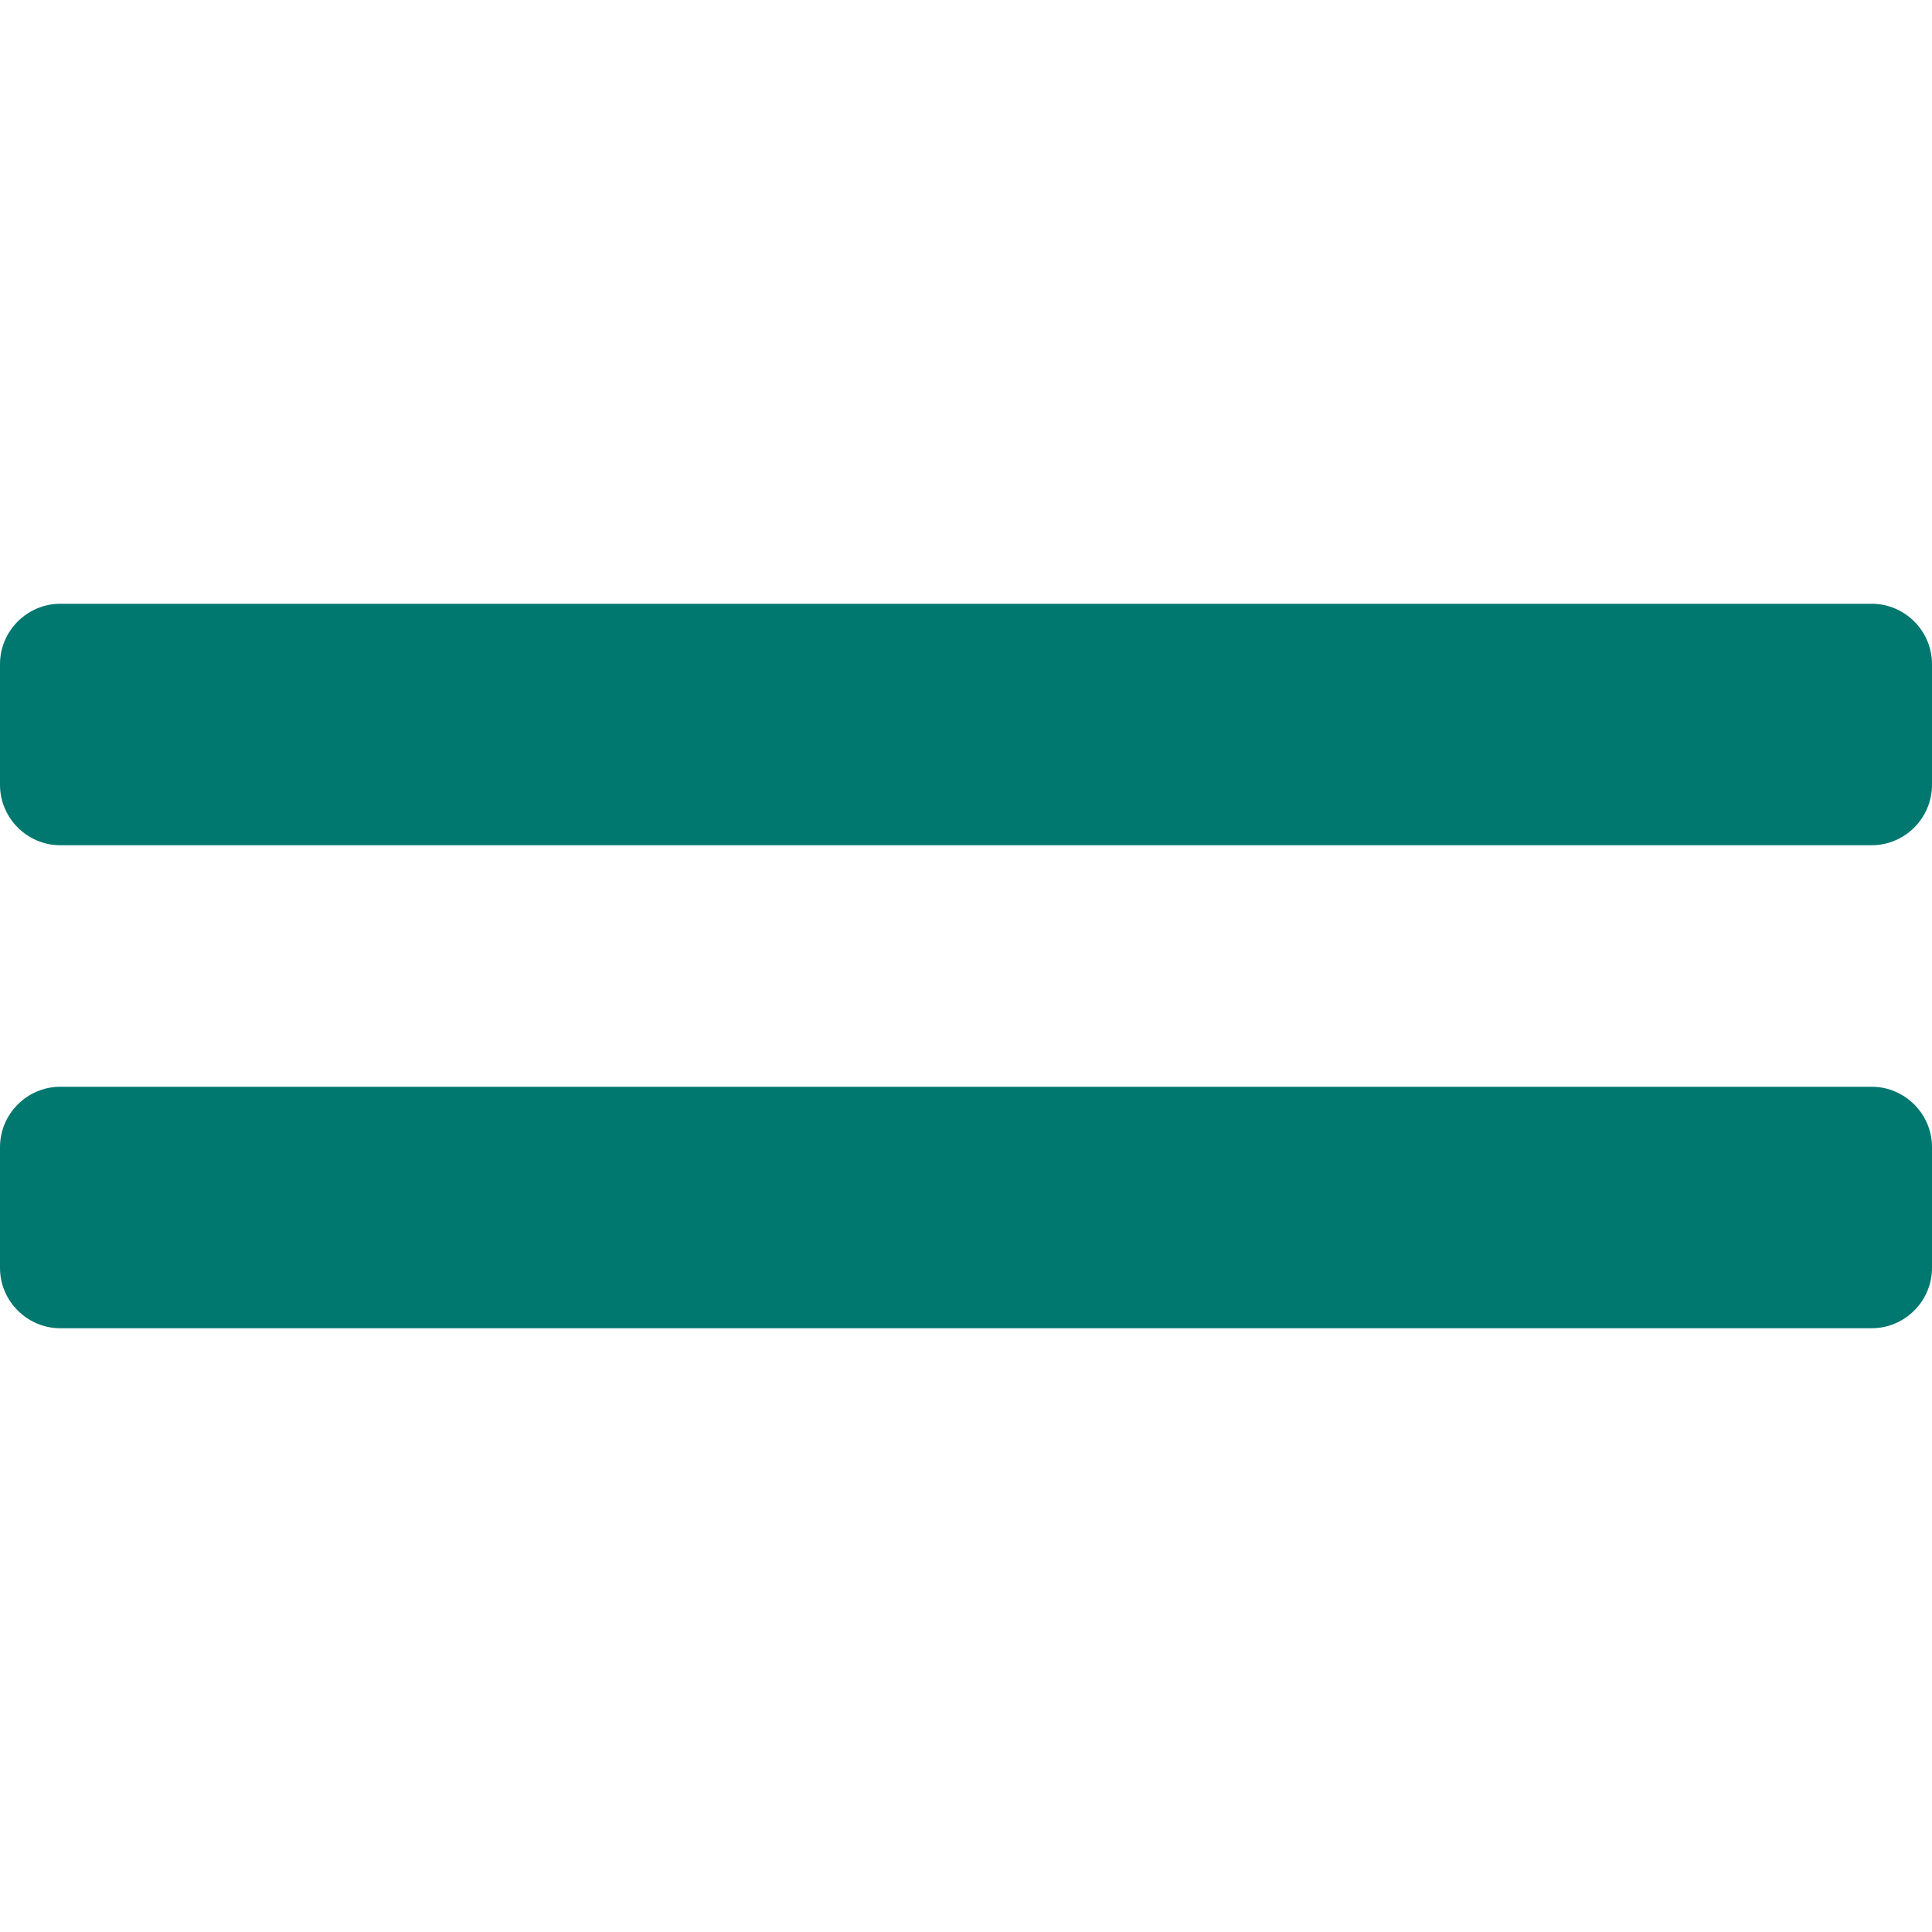
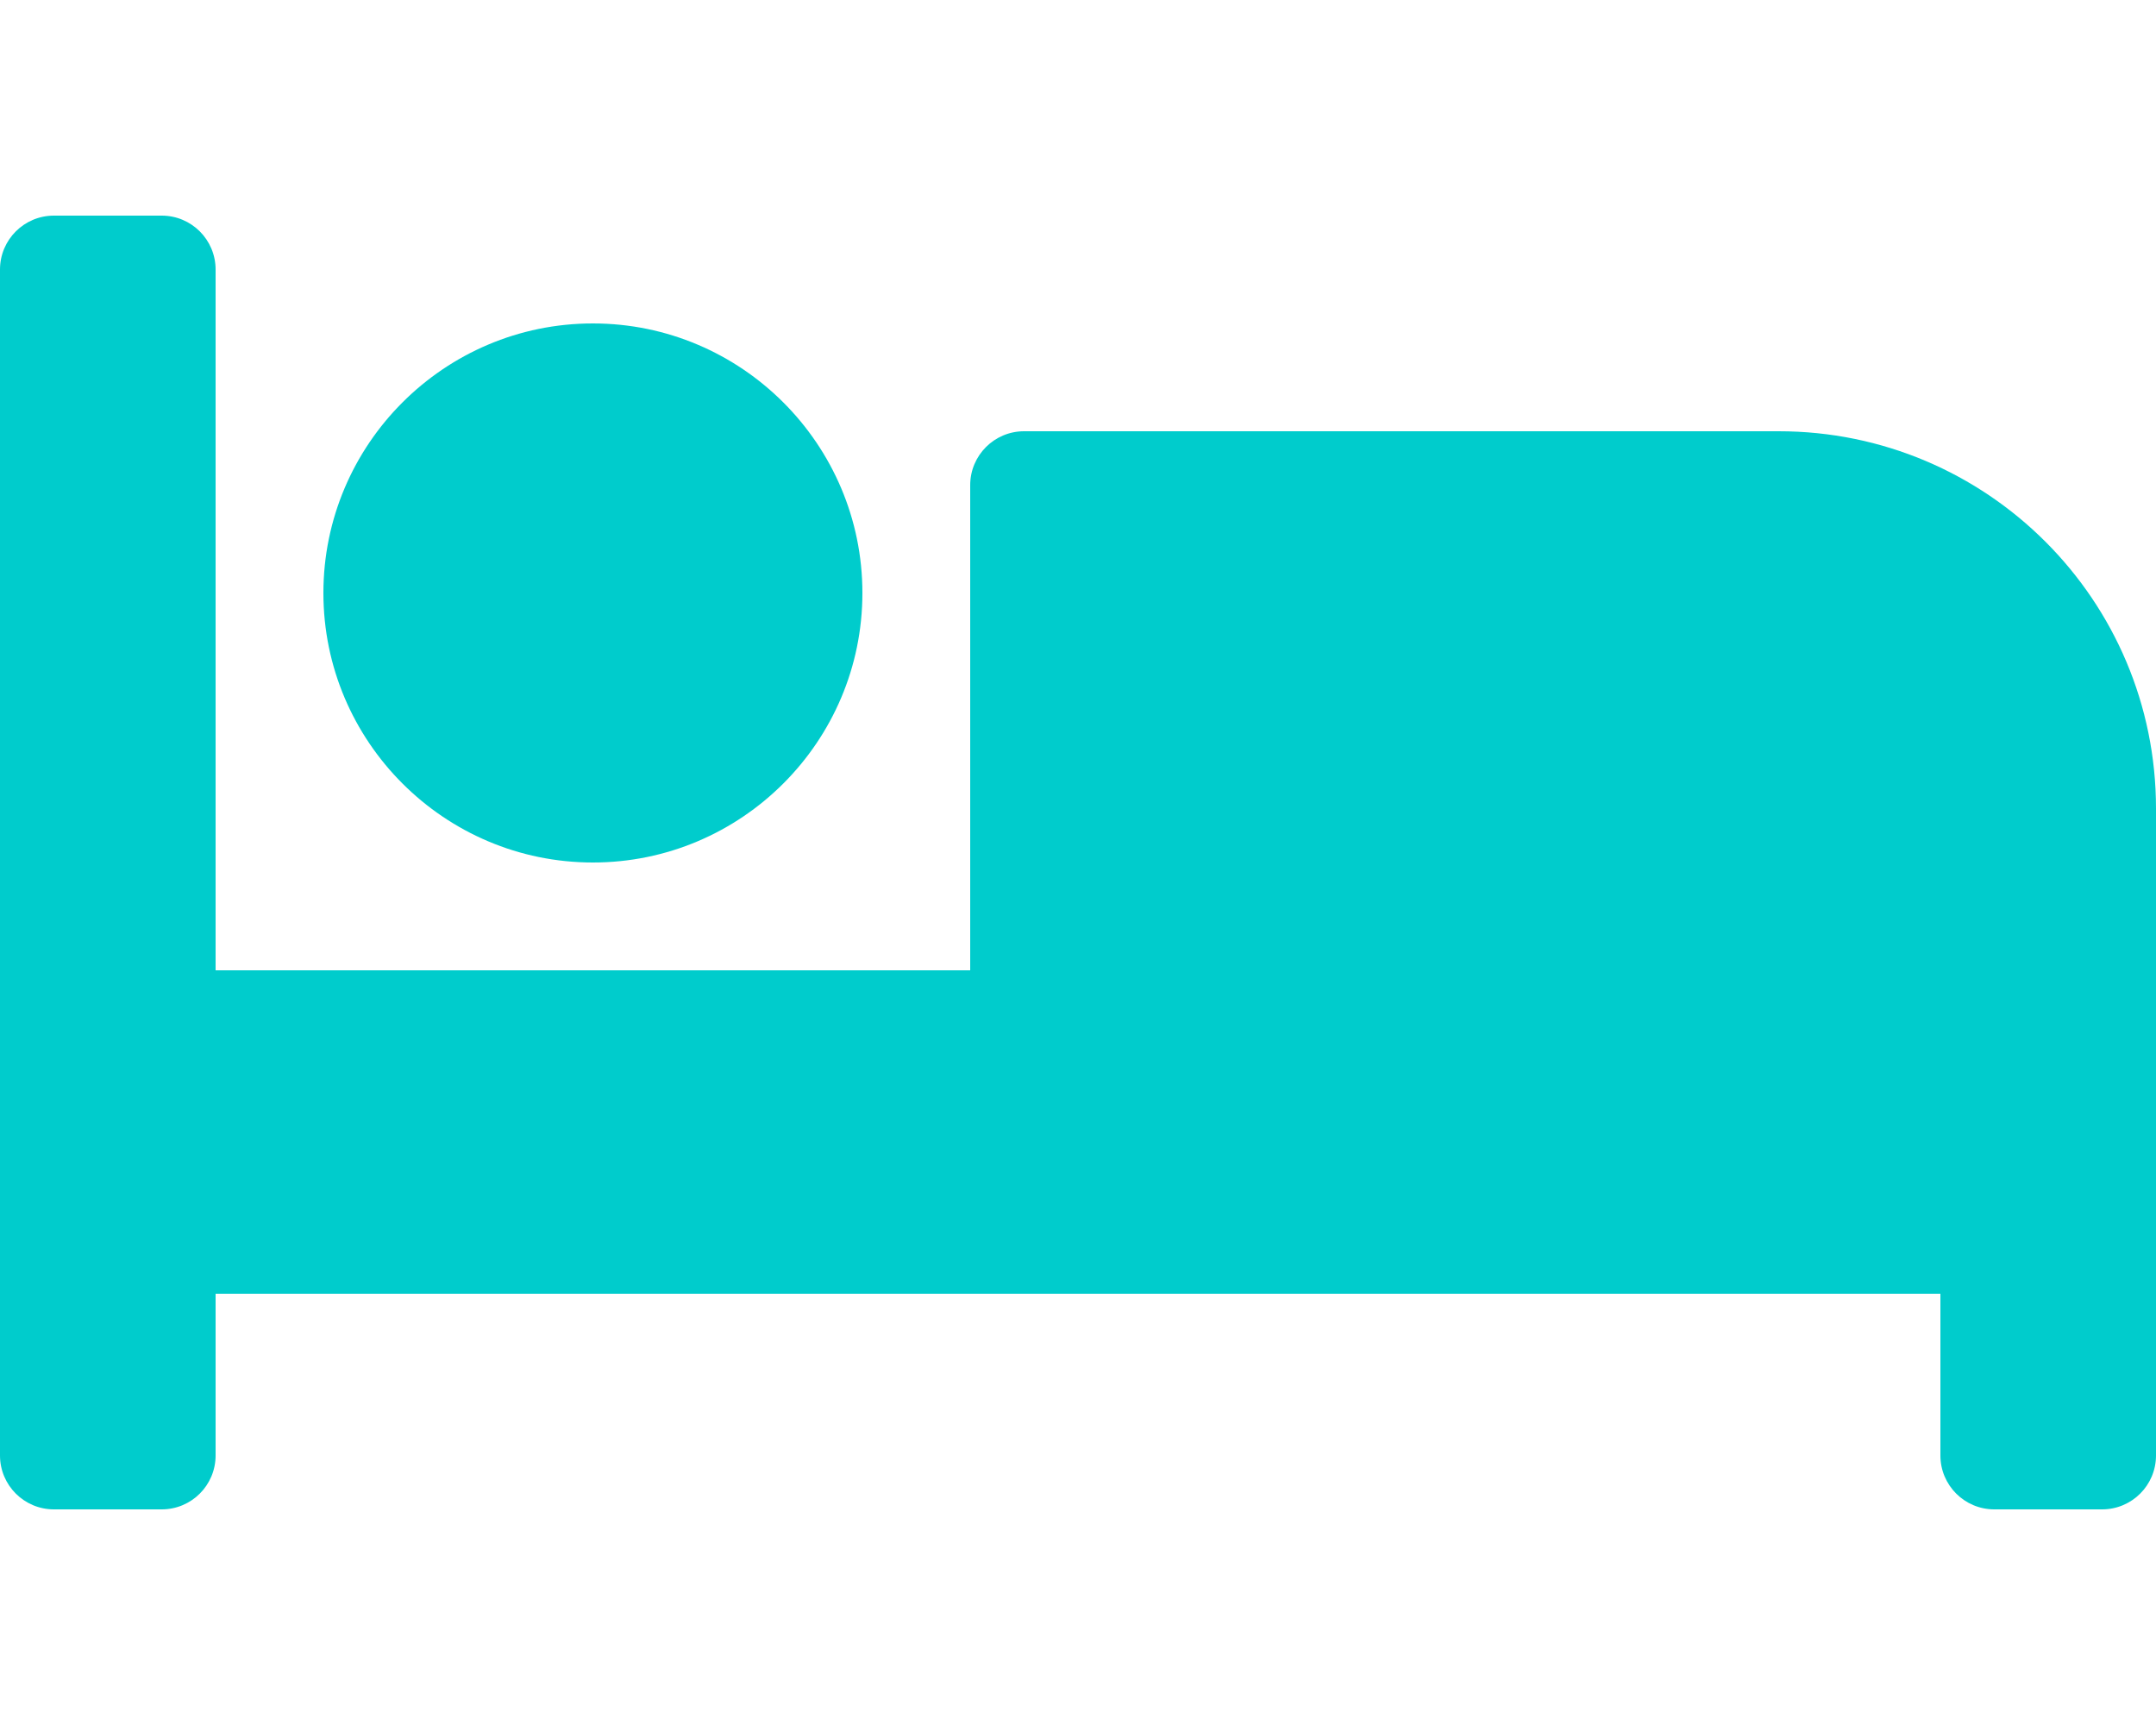
- <svg xmlns="http://www.w3.org/2000/svg" style="fill:#01786F;" viewBox="0 0 512 512">
-   <path d="M496 288H16c-8.8 0-16 7.2-16 16v32c0 8.8 7.2 16 16 16h480c8.8 0 16-7.2 16-16v-32c0-8.8-7.2-16-16-16zm0-128H16c-8.8 0-16 7.2-16 16v32c0 8.8 7.2 16 16 16h480c8.8 0 16-7.2 16-16v-32c0-8.8-7.2-16-16-16z" />
+ <svg xmlns="http://www.w3.org/2000/svg" style="fill:#00CCCC;" viewBox="0 0 640 512">
+   <path d="M176 256c44.11 0 80-35.89 80-80s-35.89-80-80-80-80 35.89-80 80 35.89 80 80 80zm352-128H304c-8.84 0-16 7.16-16 16v144H64V80c0-8.84-7.16-16-16-16H16C7.16 64 0 71.16 0 80v352c0 8.84 7.16 16 16 16h32c8.84 0 16-7.16 16-16v-48h512v48c0 8.84 7.16 16 16 16h32c8.84 0 16-7.16 16-16V240c0-61.86-50.14-112-112-112z" />
</svg>
